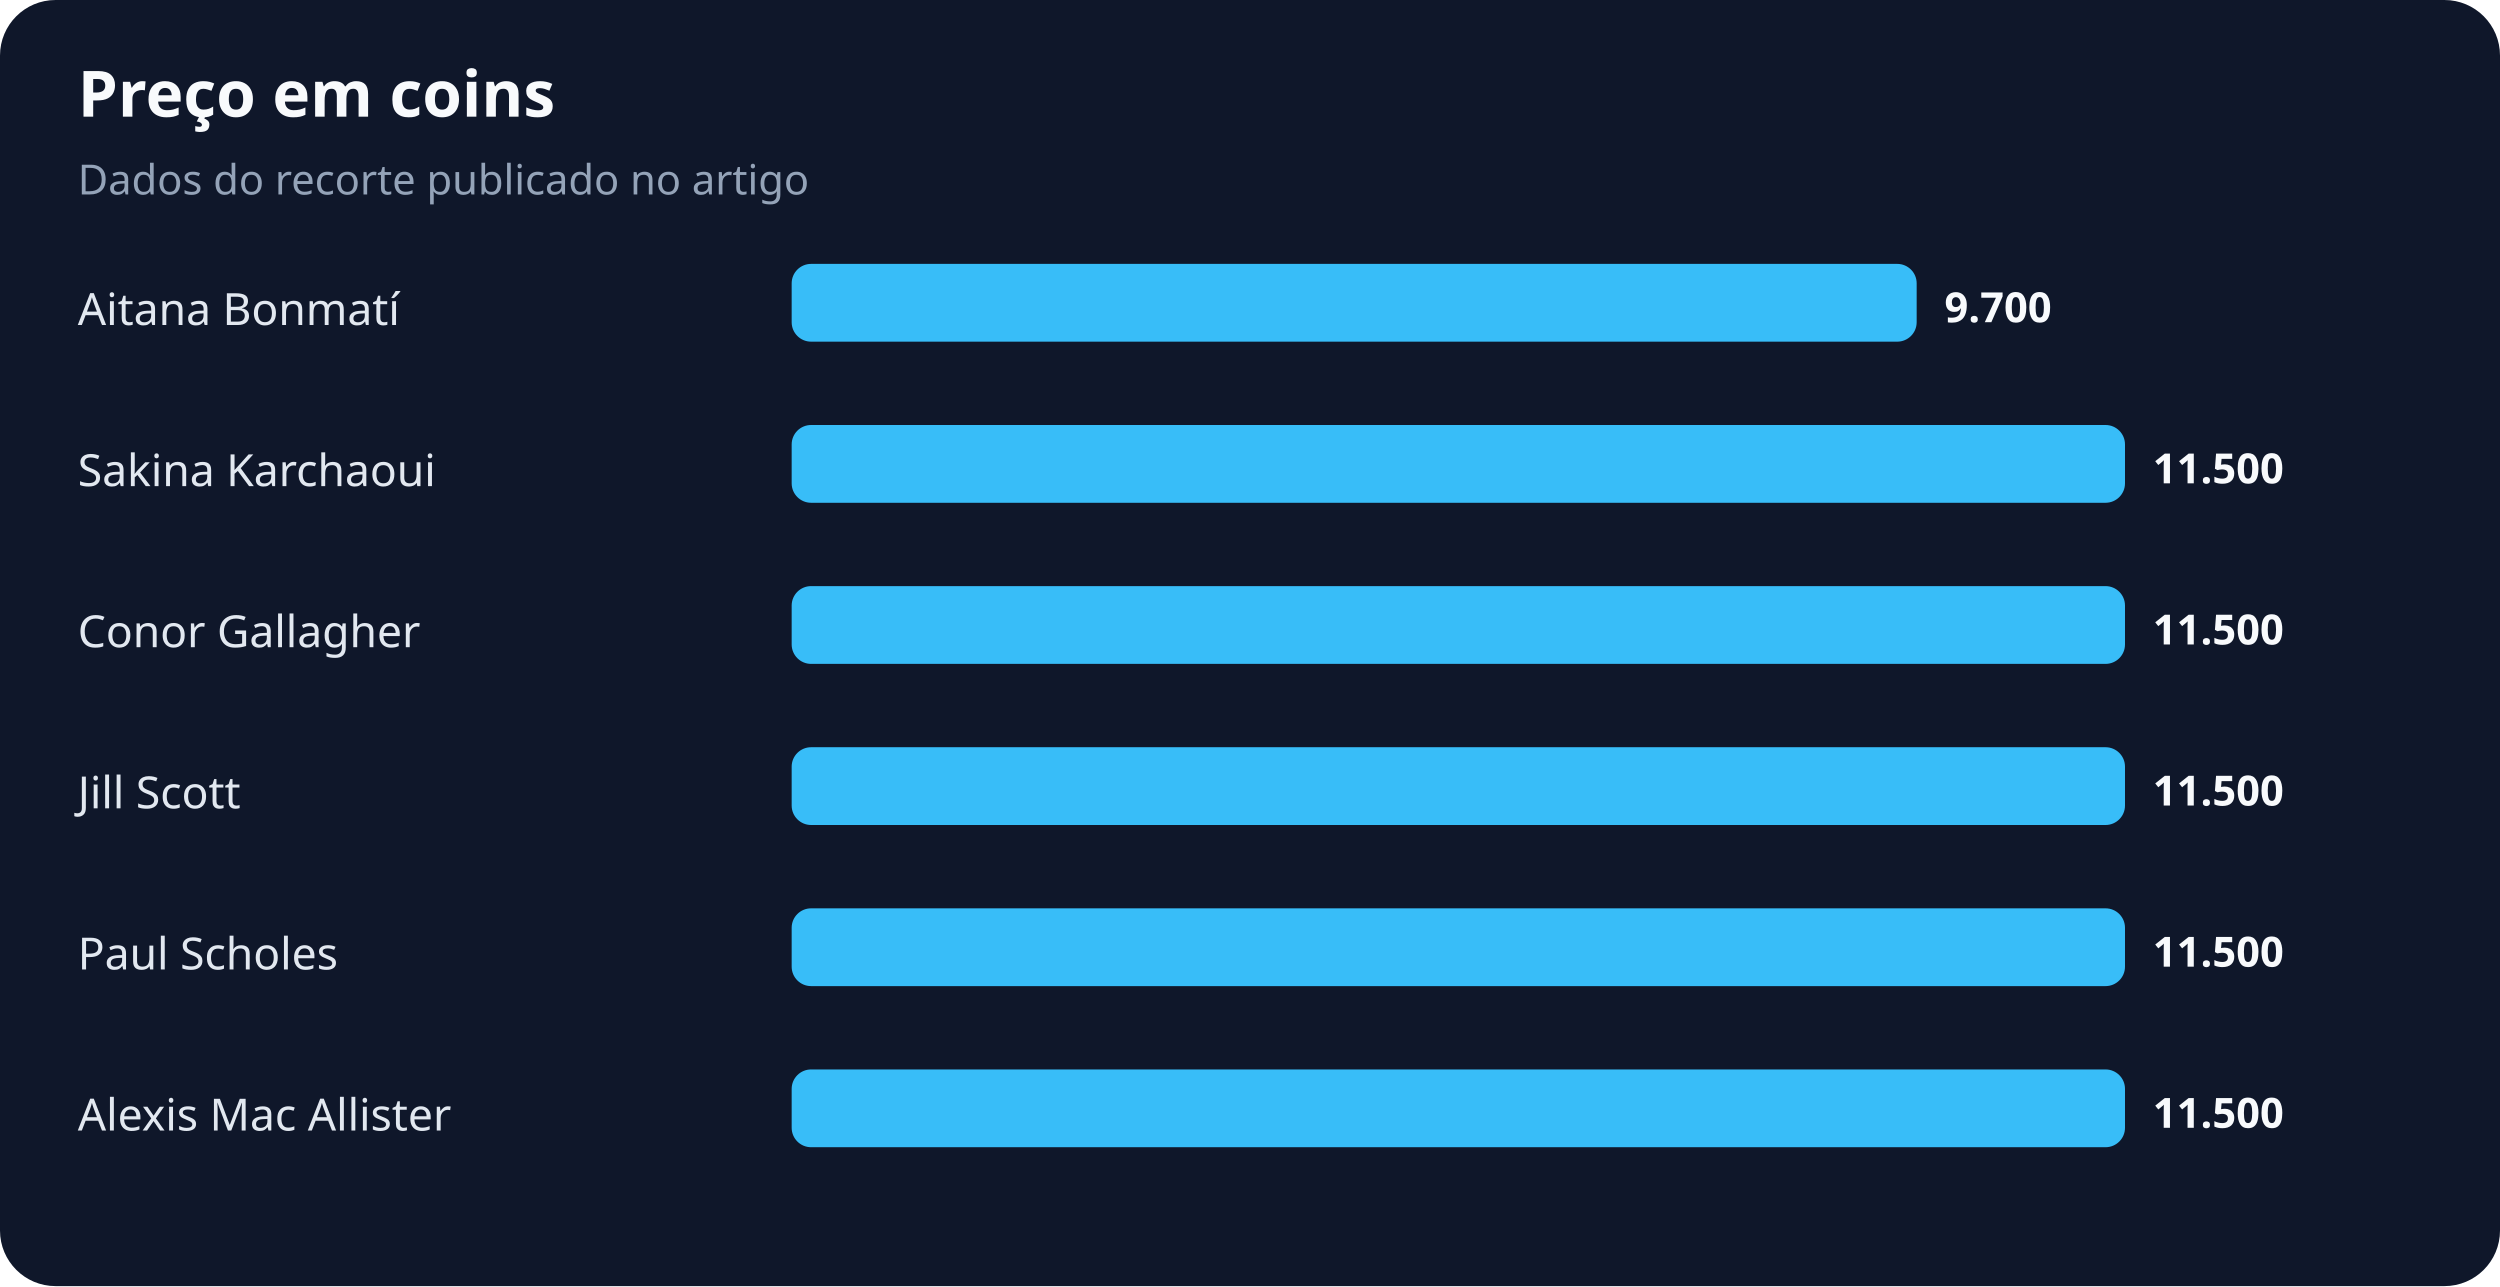
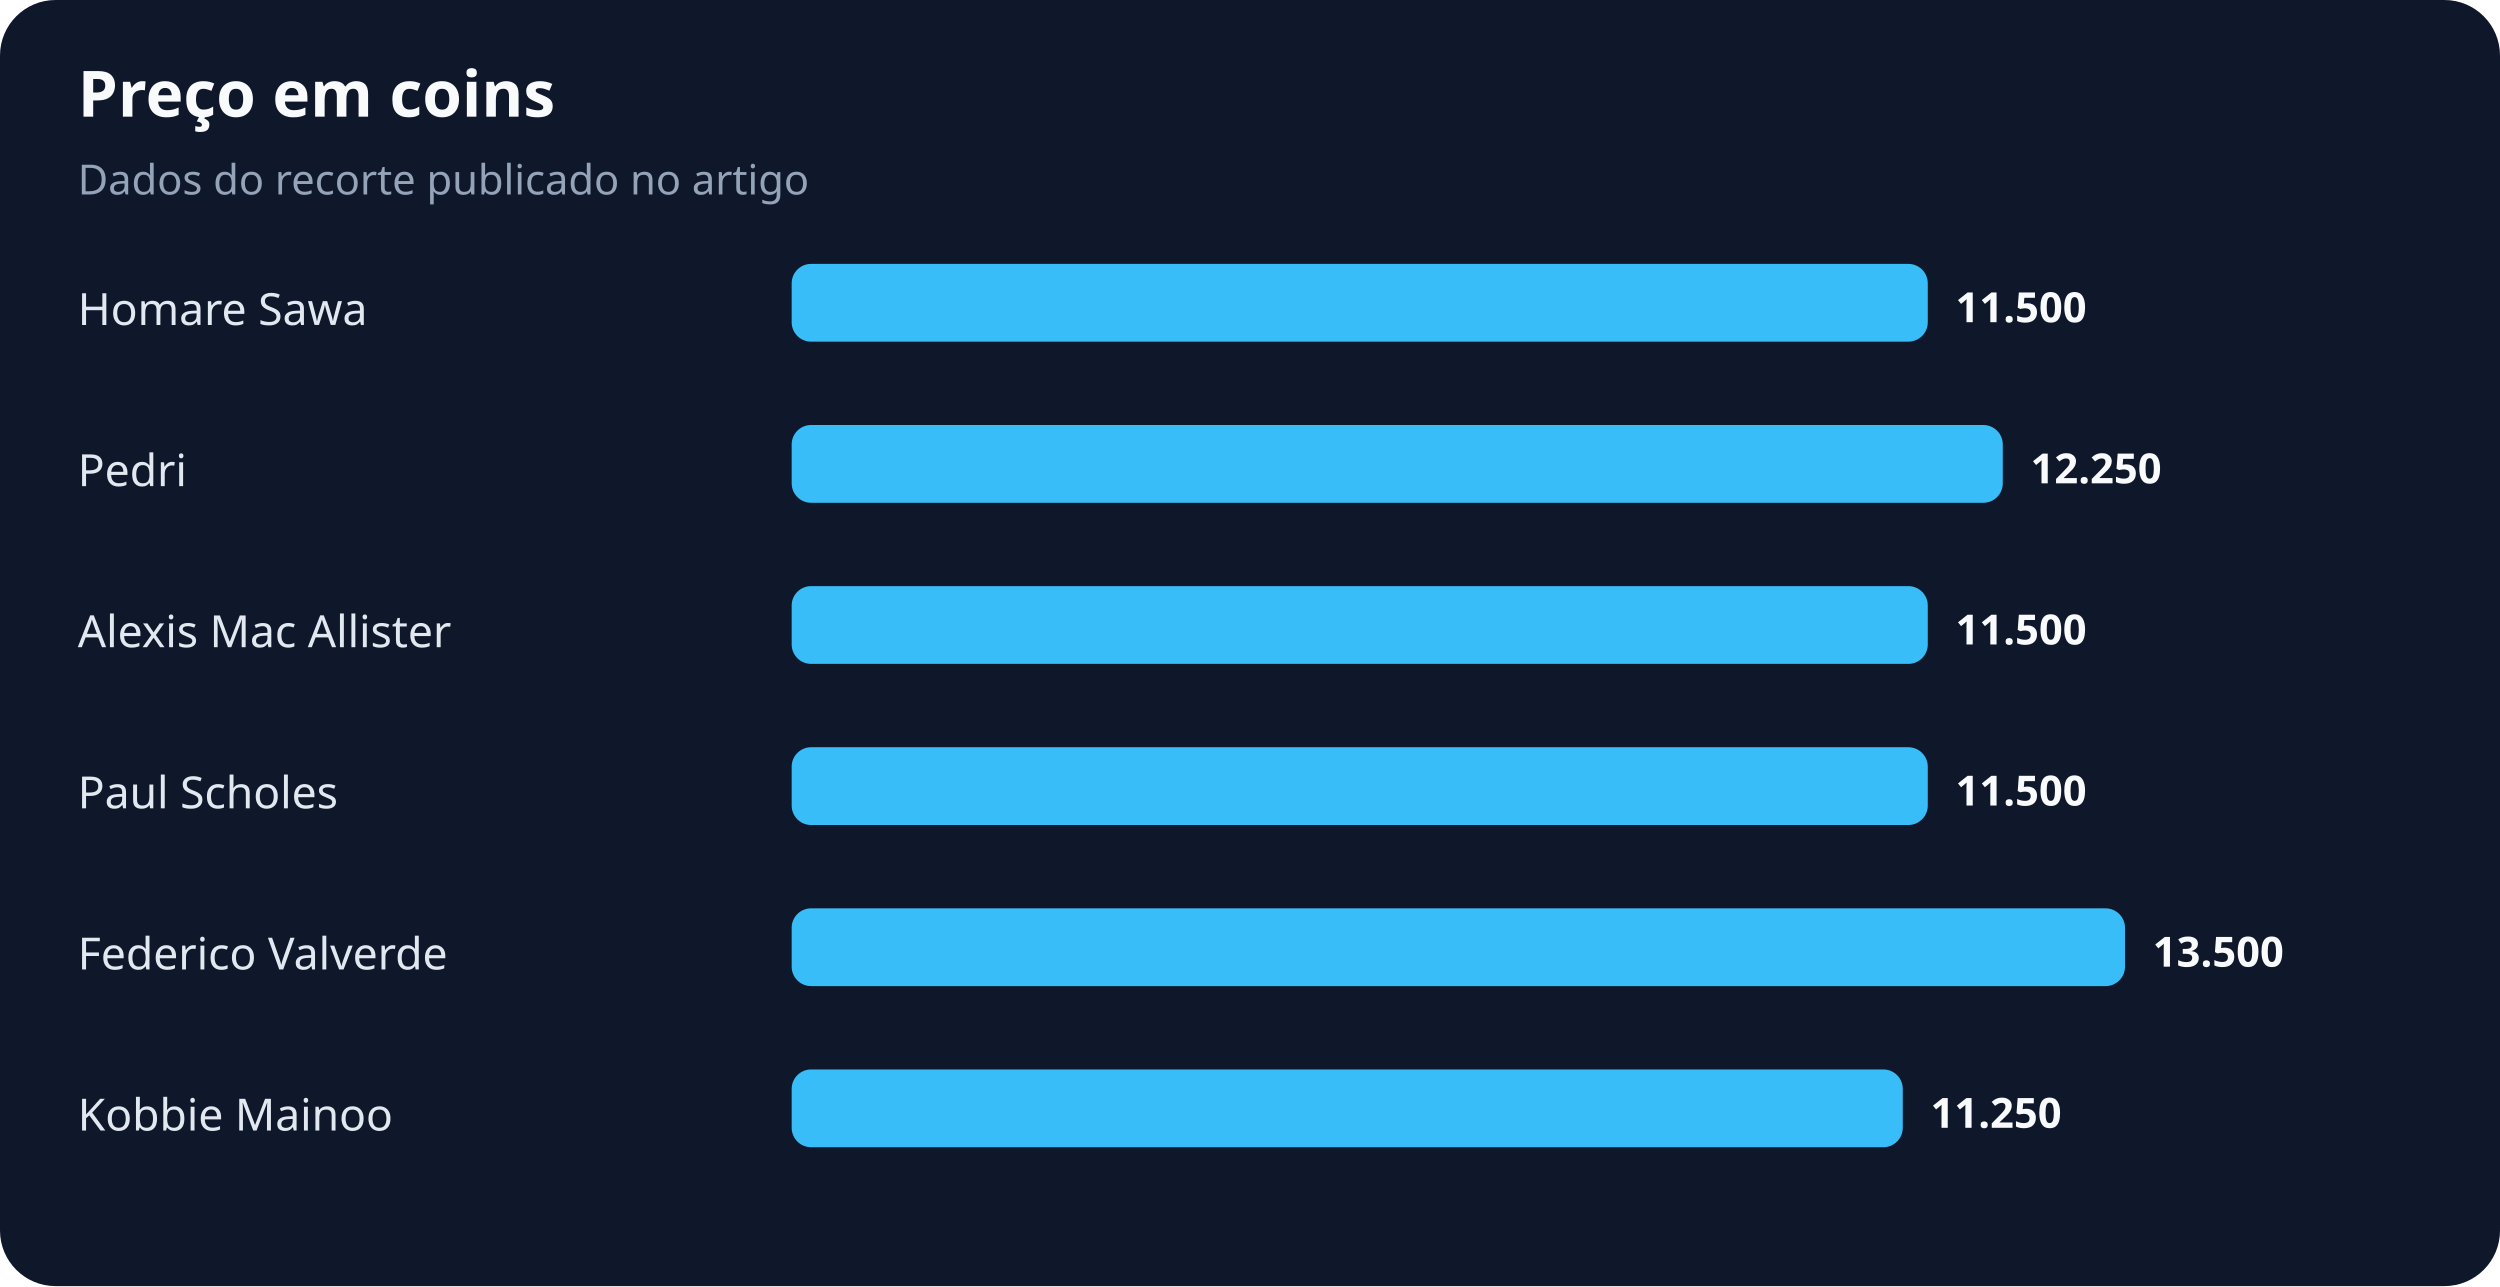
<svg xmlns="http://www.w3.org/2000/svg" width="900" height="463" viewBox="0 0 900 463" role="img" aria-labelledby="title desc">
  <rect width="100%" height="100%" rx="20" fill="#0f172a" />
  <text x="28" y="42" fill="#f8fafc" font-family="system-ui,sans-serif" font-size="23" font-weight="700">Preço em coins</text>
  <text x="28" y="70" fill="#94a3b8" font-family="system-ui,sans-serif" font-size="15">Dados do recorte publicado no artigo</text>
-   <text x="28" y="117" fill="#e2e8f0" font-family="system-ui,sans-serif" font-size="16">Aitana Bonmatí</text>
-   <rect x="285" y="95" width="405" height="28" rx="7" fill="#38bdf8" />
-   <text x="700" y="116" fill="#f8fafc" font-family="system-ui,sans-serif" font-size="15" font-weight="700">9.700</text>
-   <text x="28" y="175" fill="#e2e8f0" font-family="system-ui,sans-serif" font-size="16">Sakina Karchaoui</text>
-   <rect x="285" y="153" width="480" height="28" rx="7" fill="#38bdf8" />
-   <text x="775" y="174" fill="#f8fafc" font-family="system-ui,sans-serif" font-size="15" font-weight="700">11.500</text>
-   <text x="28" y="233" fill="#e2e8f0" font-family="system-ui,sans-serif" font-size="16">Conor Gallagher</text>
-   <rect x="285" y="211" width="480" height="28" rx="7" fill="#38bdf8" />
-   <text x="775" y="232" fill="#f8fafc" font-family="system-ui,sans-serif" font-size="15" font-weight="700">11.500</text>
-   <text x="28" y="291" fill="#e2e8f0" font-family="system-ui,sans-serif" font-size="16">Jill Scott</text>
-   <rect x="285" y="269" width="480" height="28" rx="7" fill="#38bdf8" />
-   <text x="775" y="290" fill="#f8fafc" font-family="system-ui,sans-serif" font-size="15" font-weight="700">11.500</text>
-   <text x="28" y="349" fill="#e2e8f0" font-family="system-ui,sans-serif" font-size="16">Paul Scholes</text>
+   <text x="28" y="117" fill="#e2e8f0" font-family="system-ui,sans-serif" font-size="16">Homare Sawa</text>
+   <rect x="285" y="95" width="409" height="28" rx="7" fill="#38bdf8" />
+   <text x="704" y="116" fill="#f8fafc" font-family="system-ui,sans-serif" font-size="15" font-weight="700">11.500</text>
+   <text x="28" y="175" fill="#e2e8f0" font-family="system-ui,sans-serif" font-size="16">Pedri</text>
+   <rect x="285" y="153" width="436" height="28" rx="7" fill="#38bdf8" />
+   <text x="731" y="174" fill="#f8fafc" font-family="system-ui,sans-serif" font-size="15" font-weight="700">12.250</text>
+   <text x="28" y="233" fill="#e2e8f0" font-family="system-ui,sans-serif" font-size="16">Alexis Mac Allister</text>
+   <rect x="285" y="211" width="409" height="28" rx="7" fill="#38bdf8" />
+   <text x="704" y="232" fill="#f8fafc" font-family="system-ui,sans-serif" font-size="15" font-weight="700">11.500</text>
+   <text x="28" y="291" fill="#e2e8f0" font-family="system-ui,sans-serif" font-size="16">Paul Scholes</text>
+   <rect x="285" y="269" width="409" height="28" rx="7" fill="#38bdf8" />
+   <text x="704" y="290" fill="#f8fafc" font-family="system-ui,sans-serif" font-size="15" font-weight="700">11.500</text>
+   <text x="28" y="349" fill="#e2e8f0" font-family="system-ui,sans-serif" font-size="16">Federico Valverde</text>
  <rect x="285" y="327" width="480" height="28" rx="7" fill="#38bdf8" />
-   <text x="775" y="348" fill="#f8fafc" font-family="system-ui,sans-serif" font-size="15" font-weight="700">11.500</text>
-   <text x="28" y="407" fill="#e2e8f0" font-family="system-ui,sans-serif" font-size="16">Alexis Mac Allister</text>
-   <rect x="285" y="385" width="480" height="28" rx="7" fill="#38bdf8" />
-   <text x="775" y="406" fill="#f8fafc" font-family="system-ui,sans-serif" font-size="15" font-weight="700">11.500</text>
+   <text x="775" y="348" fill="#f8fafc" font-family="system-ui,sans-serif" font-size="15" font-weight="700">13.500</text>
+   <text x="28" y="407" fill="#e2e8f0" font-family="system-ui,sans-serif" font-size="16">Kobbie Mainoo</text>
+   <rect x="285" y="385" width="400" height="28" rx="7" fill="#38bdf8" />
+   <text x="695" y="406" fill="#f8fafc" font-family="system-ui,sans-serif" font-size="15" font-weight="700">11.250</text>
</svg>
